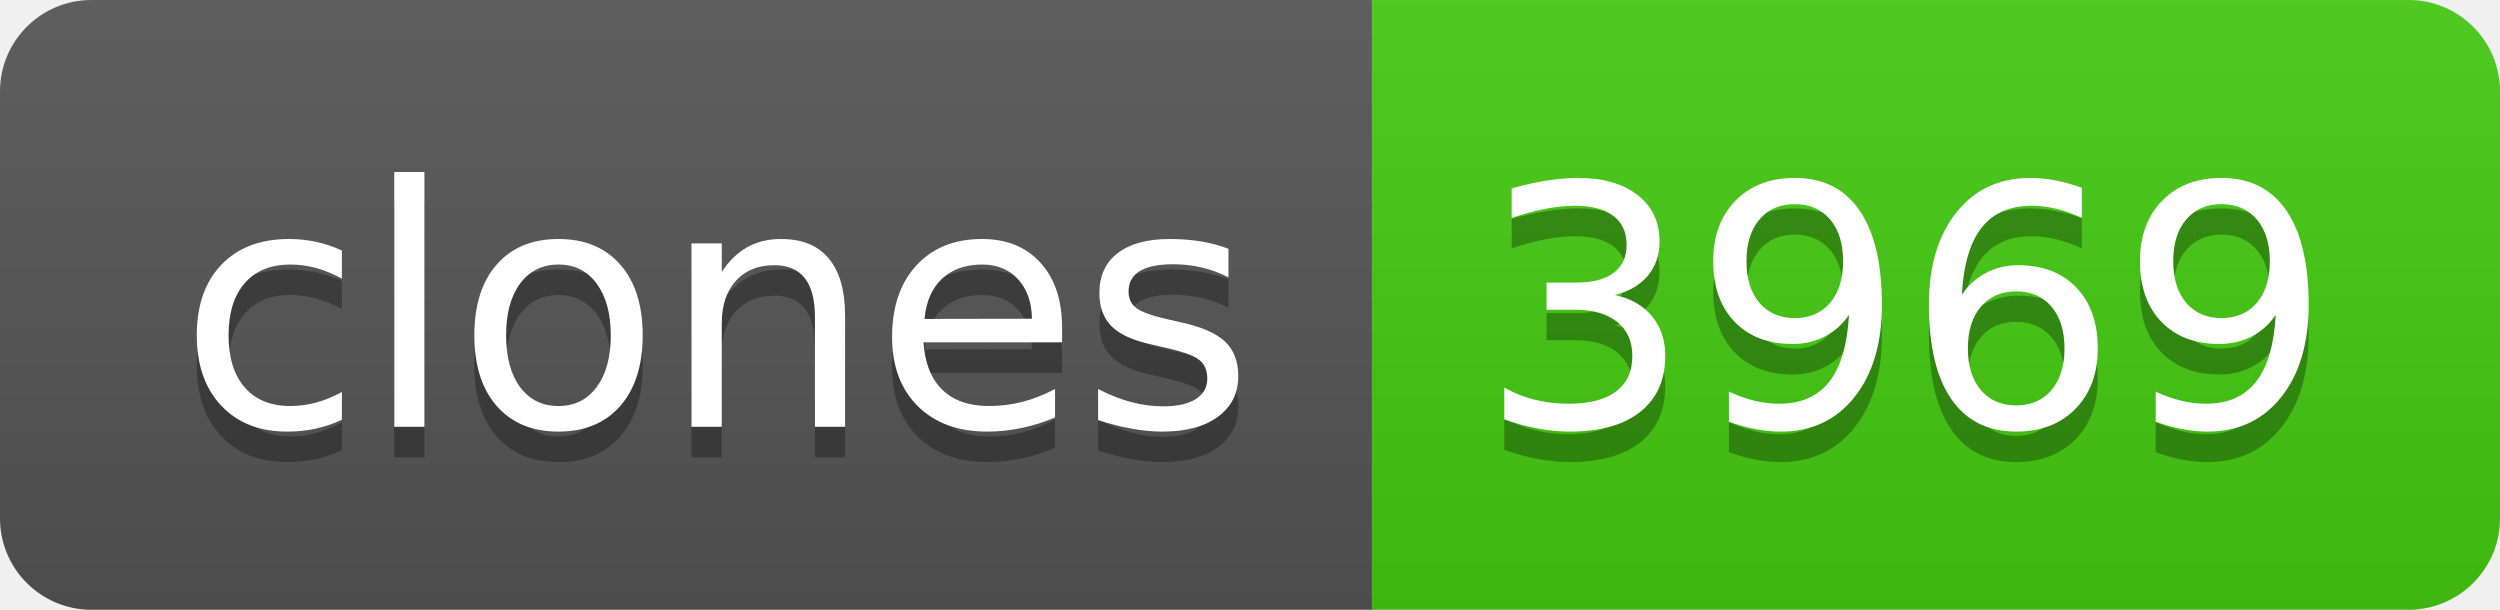
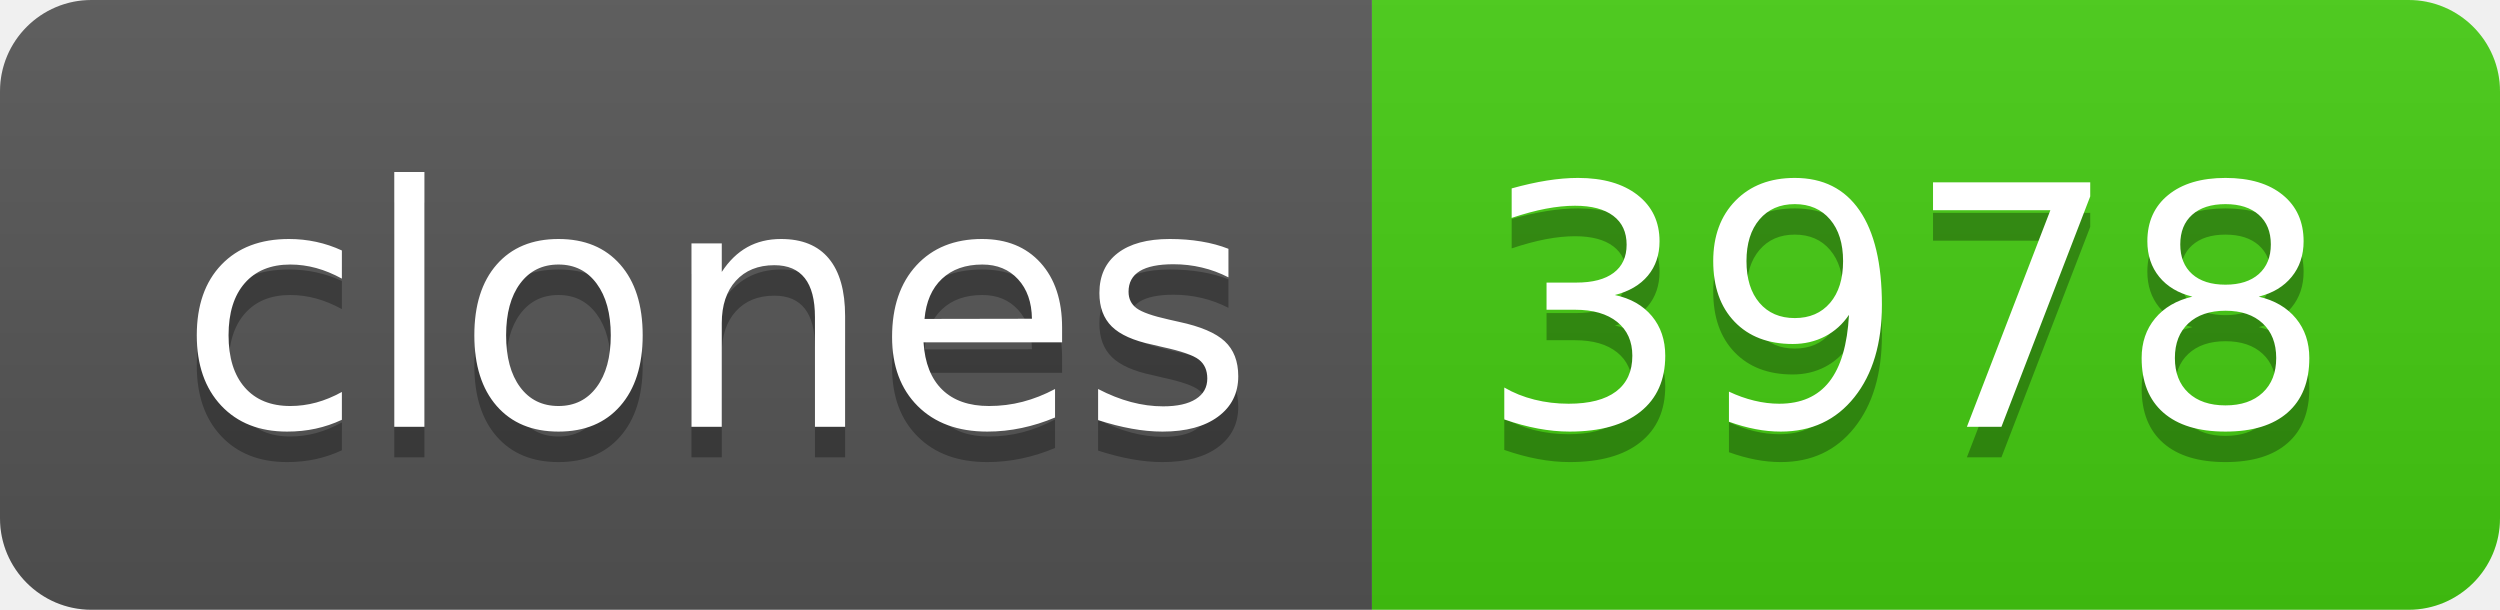
- <svg xmlns="http://www.w3.org/2000/svg" width="82" height="20" role="img" aria-label="clones: 3969">
+ <svg xmlns="http://www.w3.org/2000/svg" width="82" height="20" role="img" aria-label="clones: 3978">
  <linearGradient id="s" x2="0" y2="100%">
    <stop offset="0" stop-color="#bbb" stop-opacity=".1" />
    <stop offset="1" stop-opacity=".1" />
  </linearGradient>
  <clipPath id="r">
    <rect width="82" height="20" rx="3" fill="#fff" />
  </clipPath>
  <g clip-path="url(#r)">
    <rect width="45" height="20" fill="#555" />
    <rect x="45" width="37" height="20" fill="#4c1" />
    <rect width="82" height="20" fill="url(#s)" />
  </g>
  <g fill="#fff" text-anchor="middle" font-family="Verdana,Geneva,DejaVu Sans,sans-serif" text-rendering="geometricPrecision" font-size="110">
    <text aria-hidden="true" x="235" y="150" fill="#010101" fill-opacity=".3" transform="scale(.1)" textLength="350">clones</text>
    <text x="235" y="140" transform="scale(.1)" fill="#fff" textLength="350">clones</text>
-     <text aria-hidden="true" x="625" y="150" fill="#010101" fill-opacity=".3" transform="scale(.1)" textLength="270">3969</text>
-     <text x="625" y="140" transform="scale(.1)" fill="#fff" textLength="270">3969</text>
+     <text aria-hidden="true" x="625" y="150" fill="#010101" fill-opacity=".3" transform="scale(.1)" textLength="270">3978</text>
+     <text x="625" y="140" transform="scale(.1)" fill="#fff" textLength="270">3978</text>
  </g>
</svg>
